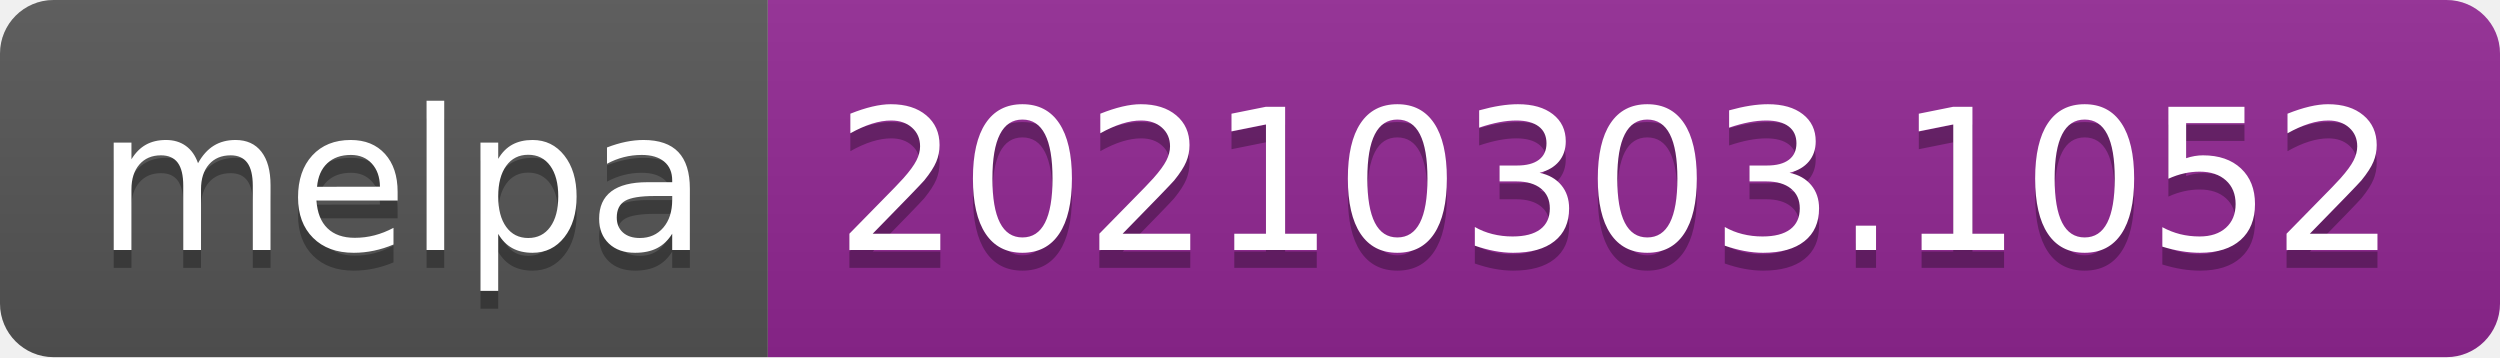
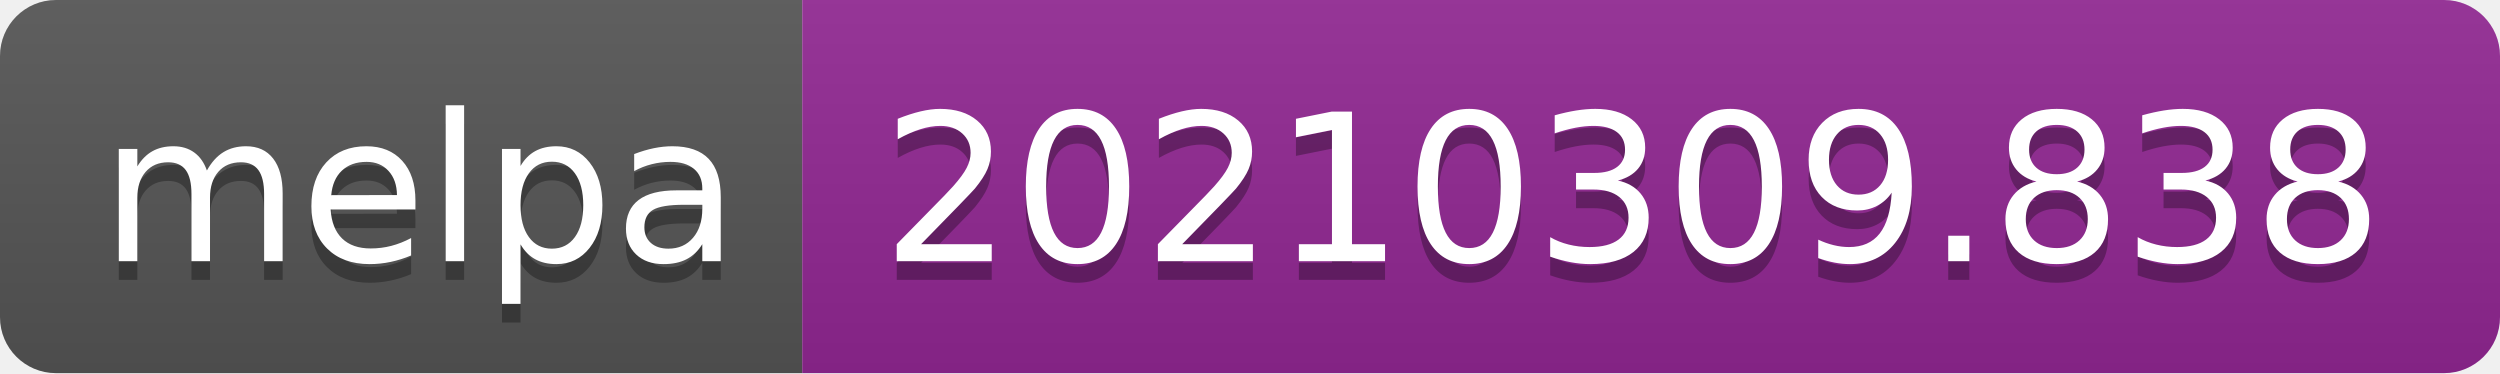
- <svg xmlns="http://www.w3.org/2000/svg" width="140" height="20" role="img" aria-label="melpa: 20210303.1052">
+ <svg xmlns="http://www.w3.org/2000/svg" width="134" height="20" role="img" aria-label="melpa: 20210309.838">
  <linearGradient id="s" x2="0" y2="100%">
    <stop offset="0" stop-color="#bbb" stop-opacity=".1" />
    <stop offset="1" stop-opacity=".1" />
  </linearGradient>
  <clipPath id="r">
-     <rect width="140" height="20" rx="3" fill="#fff" />
+     <rect width="134" height="20" rx="3" fill="#fff" />
  </clipPath>
  <g clip-path="url(#r)">
    <rect width="43" height="20" fill="#555" />
-     <rect x="43" width="97" height="20" fill="#922793" />
-     <rect width="140" height="20" fill="url(#s)" />
+     <rect x="43" width="91" height="20" fill="#922793" />
+     <rect width="134" height="20" fill="url(#s)" />
  </g>
  <g fill="#fff" text-anchor="middle" font-family="Verdana,Geneva,DejaVu Sans,sans-serif" text-rendering="geometricPrecision" font-size="110">
    <text aria-hidden="true" x="225" y="150" fill="#010101" fill-opacity=".3" transform="scale(.1)" textLength="330">melpa</text>
    <text x="225" y="140" transform="scale(.1)" fill="#fff" textLength="330">melpa</text>
-     <text aria-hidden="true" x="905" y="150" fill="#010101" fill-opacity=".3" transform="scale(.1)" textLength="870">20210303.1052</text>
-     <text x="905" y="140" transform="scale(.1)" fill="#fff" textLength="870">20210303.1052</text>
+     <text aria-hidden="true" x="875" y="150" fill="#010101" fill-opacity=".3" transform="scale(.1)" textLength="810">20210309.838</text>
+     <text x="875" y="140" transform="scale(.1)" fill="#fff" textLength="810">20210309.838</text>
  </g>
</svg>
